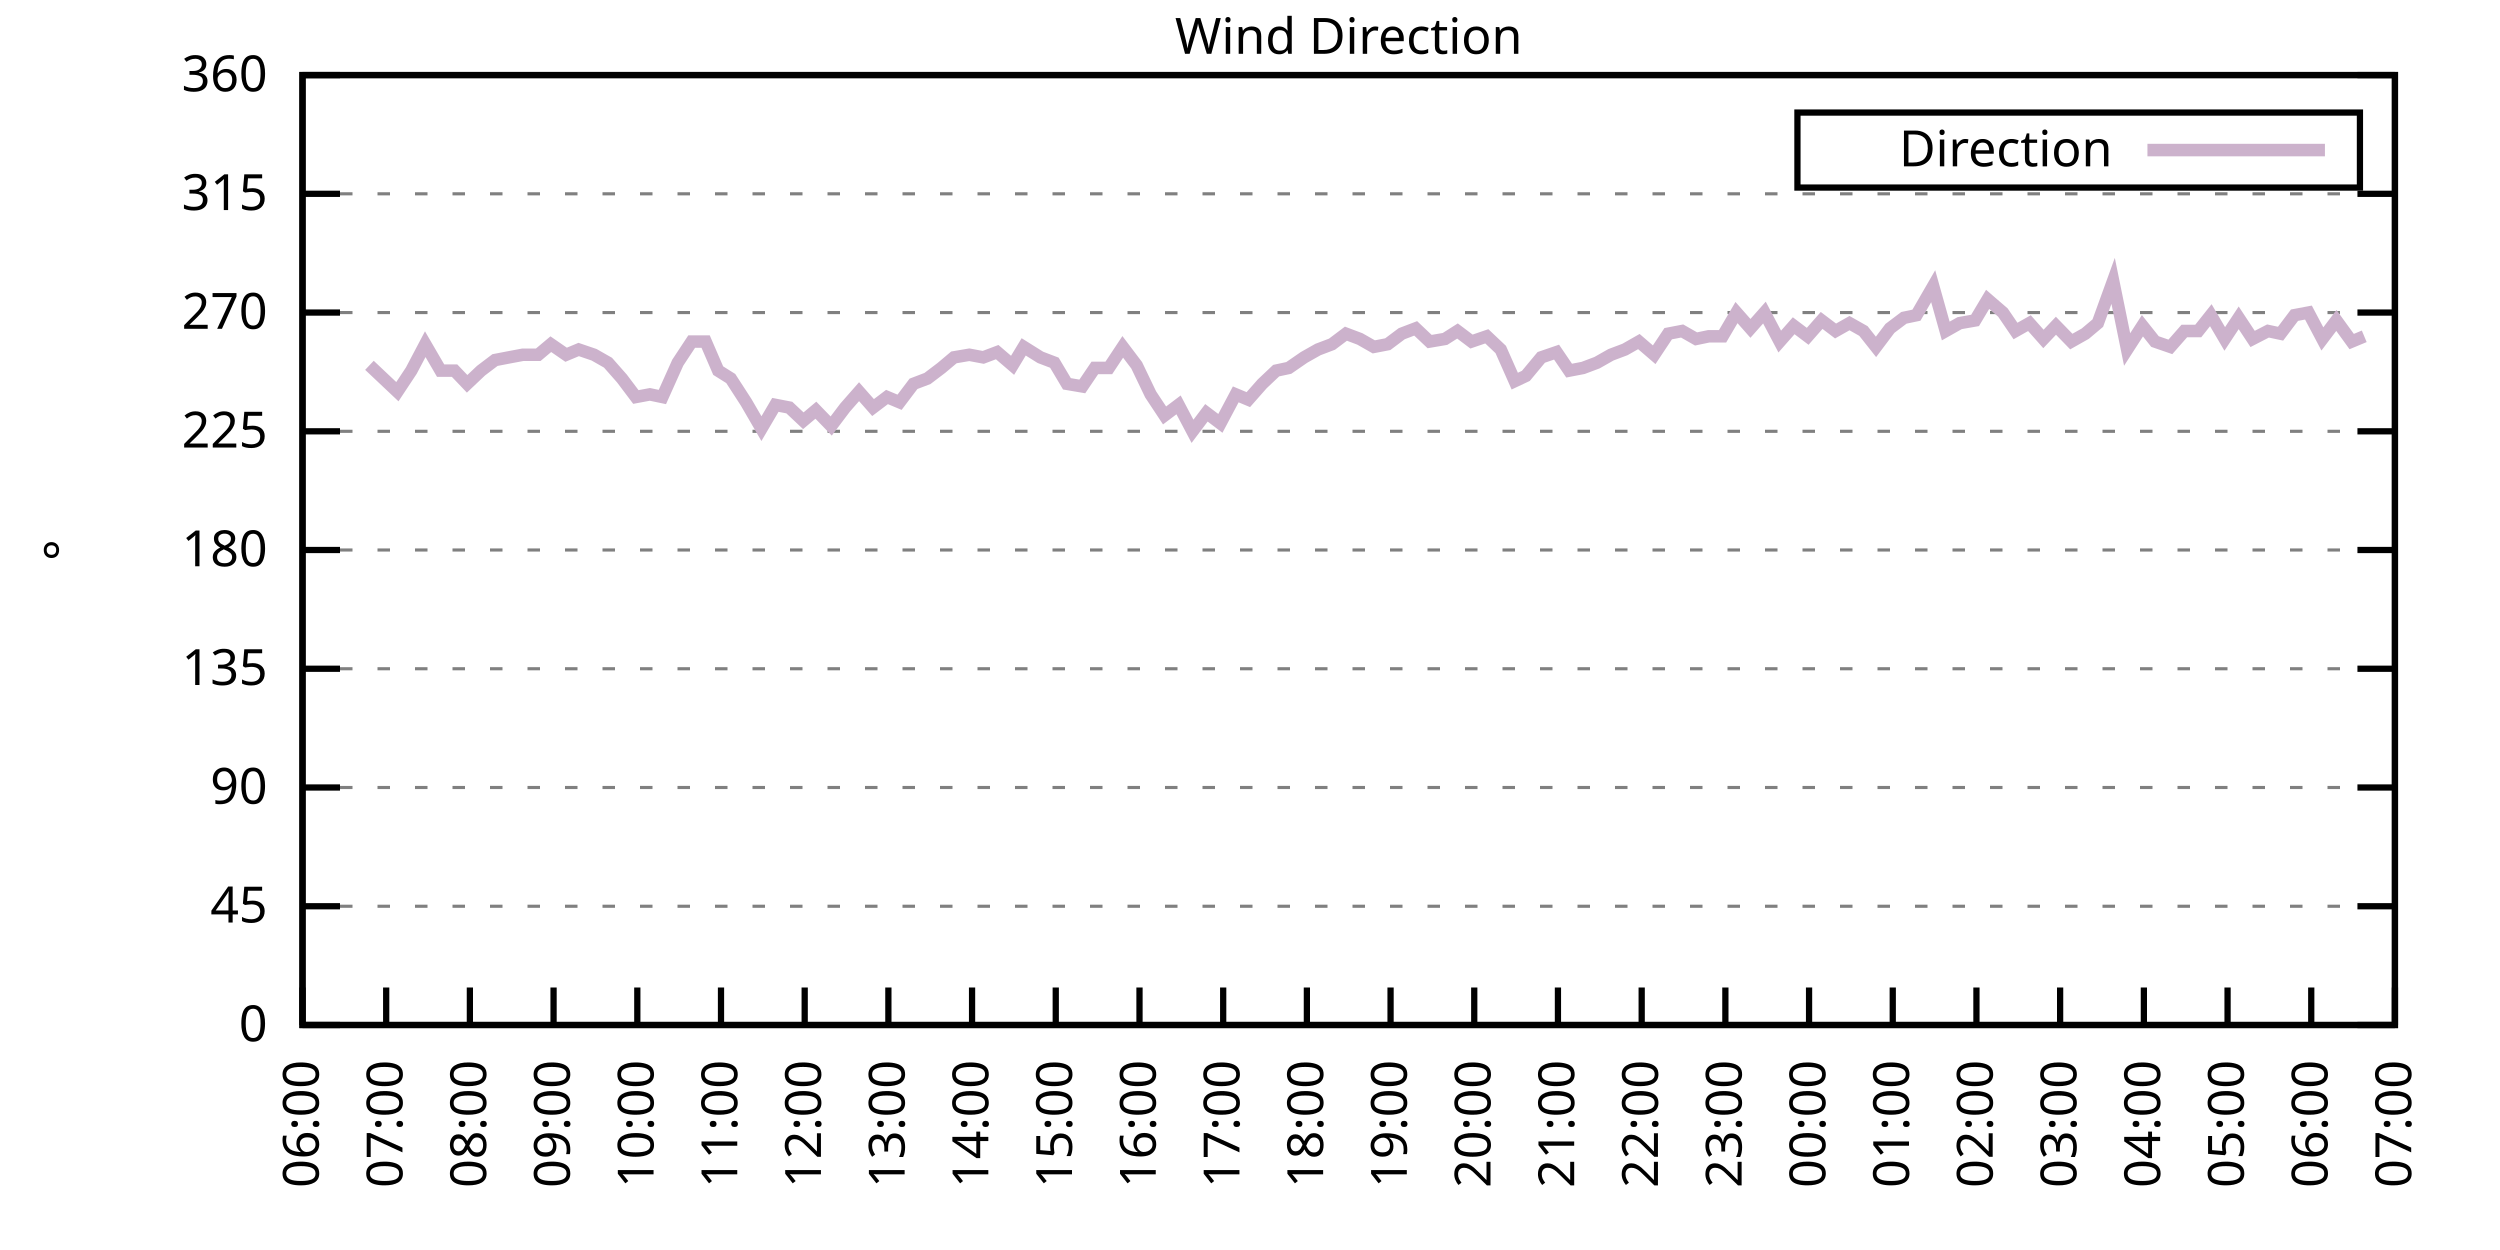
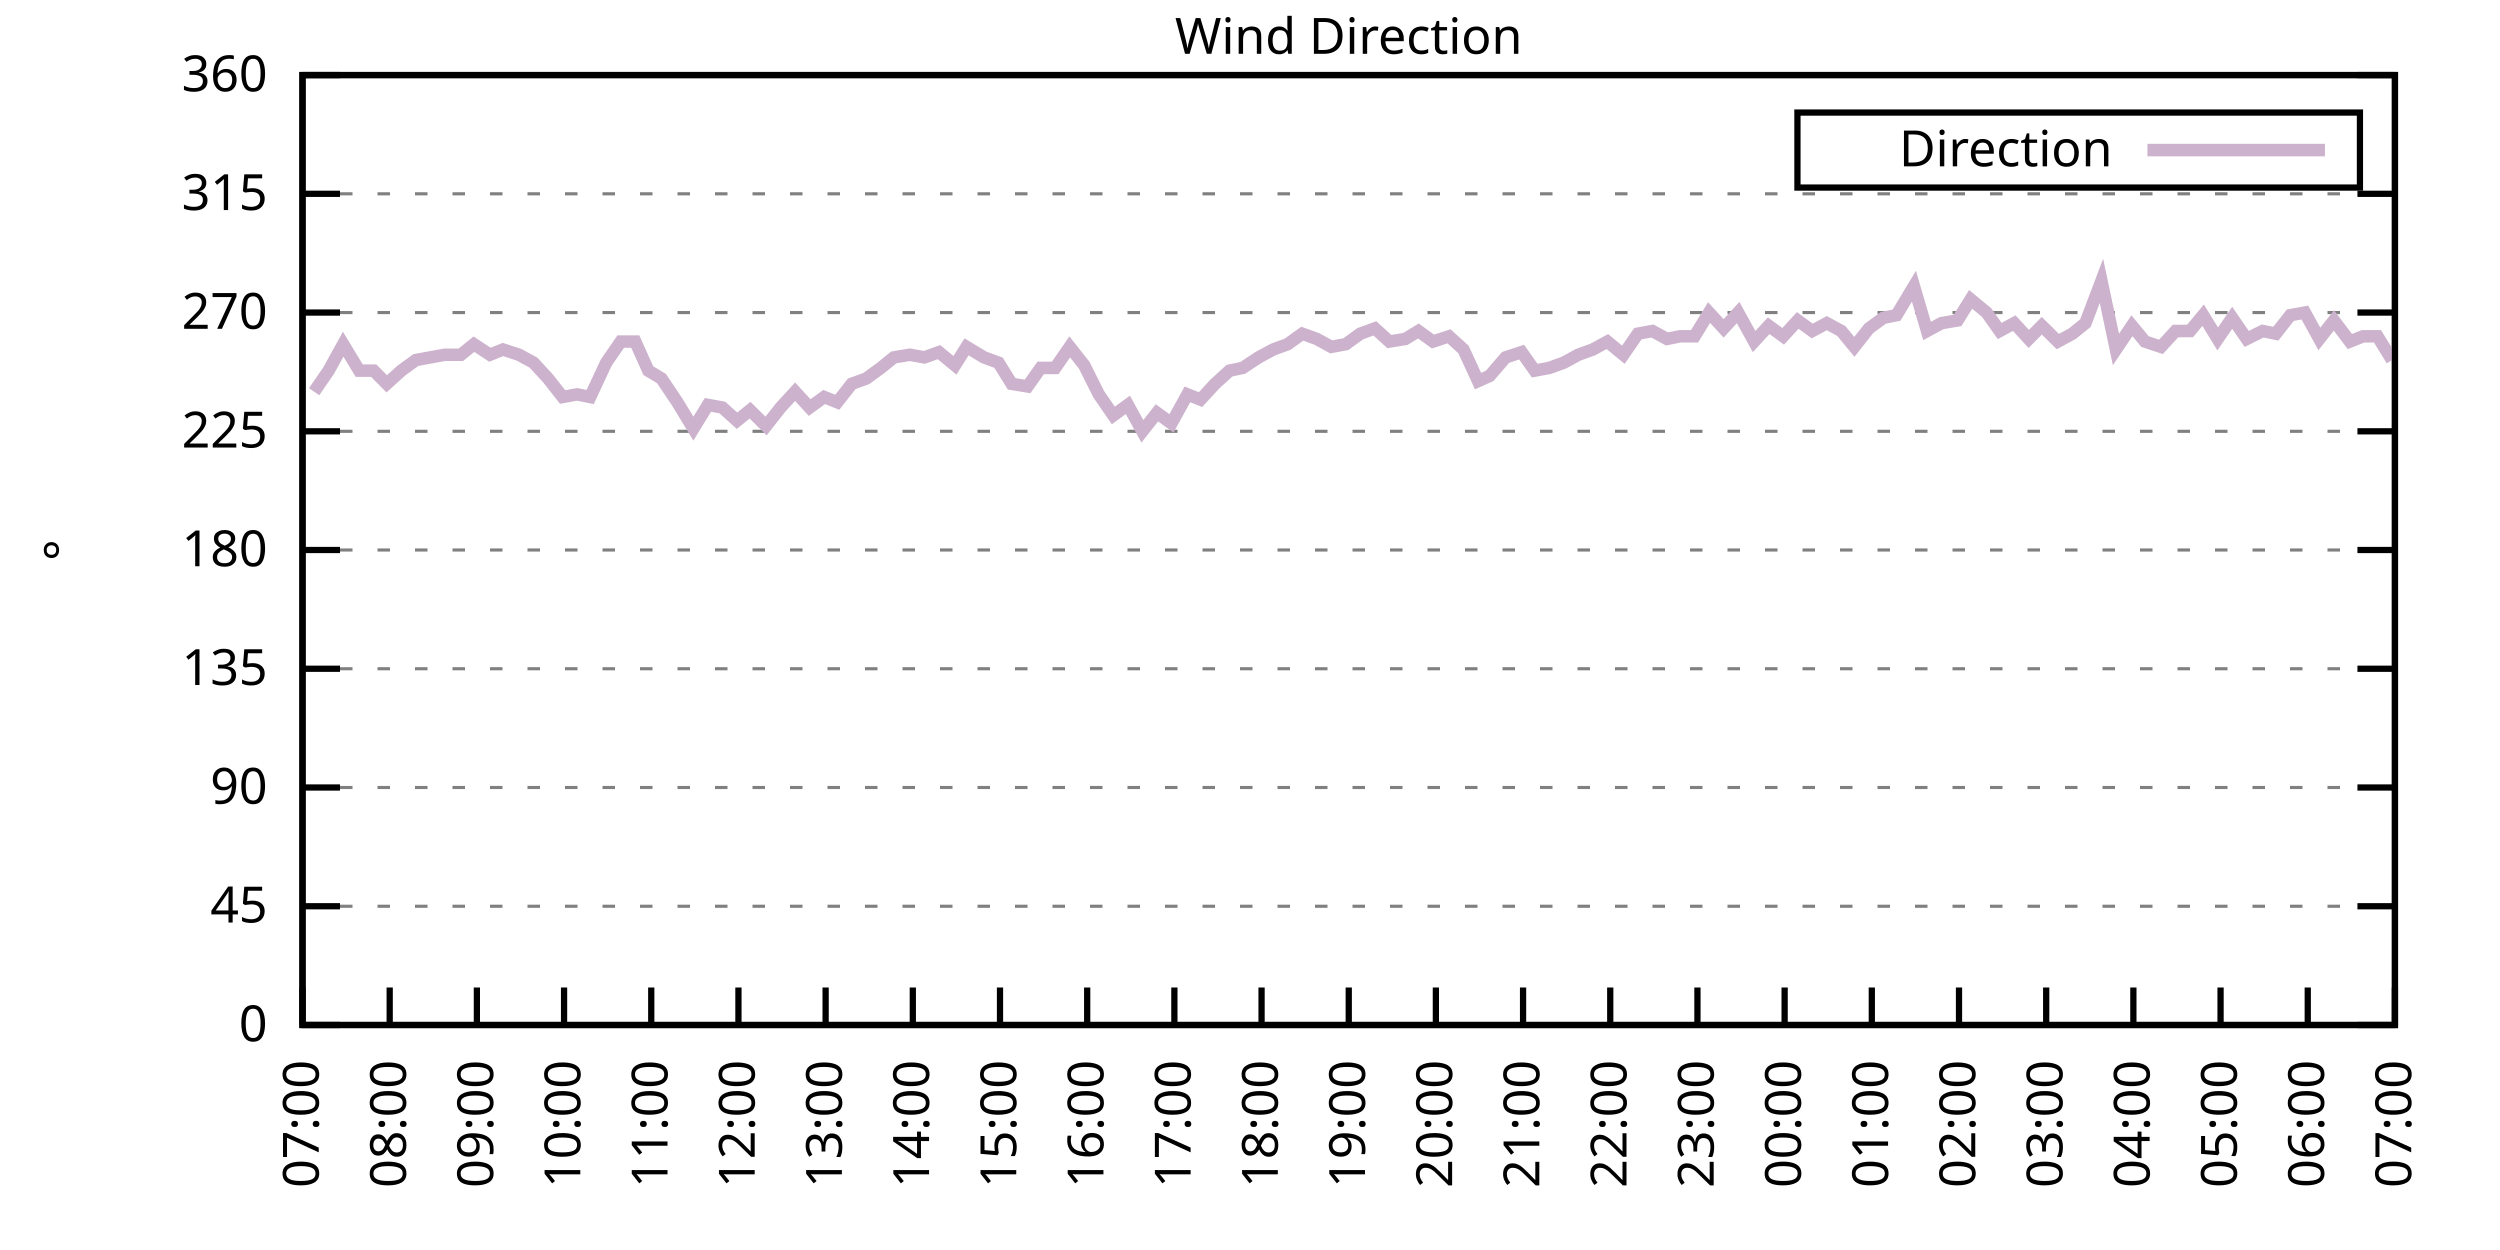
<svg xmlns="http://www.w3.org/2000/svg" xmlns:xlink="http://www.w3.org/1999/xlink" width="400" height="200" viewBox="0 0 400 200">
  <g id="gnuplot_canvas">
    <rect x="0" y="0" width="400" height="200" fill="none" />
    <defs>
      <circle id="gpDot" r="0.5" stroke-width="0.5" stroke="currentColor" />
      <path id="gpPt0" stroke-width="0.333" stroke="currentColor" d="M-1,0 h2 M0,-1 v2" />
      <path id="gpPt1" stroke-width="0.333" stroke="currentColor" d="M-1,-1 L1,1 M1,-1 L-1,1" />
      <path id="gpPt2" stroke-width="0.333" stroke="currentColor" d="M-1,0 L1,0 M0,-1 L0,1 M-1,-1 L1,1 M-1,1 L1,-1" />
      <rect id="gpPt3" stroke-width="0.333" stroke="currentColor" x="-1" y="-1" width="2" height="2" />
      <rect id="gpPt4" stroke-width="0.333" stroke="currentColor" fill="currentColor" x="-1" y="-1" width="2" height="2" />
      <circle id="gpPt5" stroke-width="0.333" stroke="currentColor" cx="0" cy="0" r="1" />
      <use xlink:href="#gpPt5" id="gpPt6" fill="currentColor" stroke="none" />
      <path id="gpPt7" stroke-width="0.333" stroke="currentColor" d="M0,-1.33 L-1.33,0.67 L1.33,0.67 z" />
      <use xlink:href="#gpPt7" id="gpPt8" fill="currentColor" stroke="none" />
      <use xlink:href="#gpPt7" id="gpPt9" stroke="currentColor" transform="rotate(180)" />
      <use xlink:href="#gpPt9" id="gpPt10" fill="currentColor" stroke="none" />
      <use xlink:href="#gpPt3" id="gpPt11" stroke="currentColor" transform="rotate(45)" />
      <use xlink:href="#gpPt11" id="gpPt12" fill="currentColor" stroke="none" />
      <path id="gpPt13" stroke-width="0.333" stroke="currentColor" d="M0,1.330 L1.265,0.411 L0.782,-1.067 L-0.782,-1.076 L-1.265,0.411 z" />
      <use xlink:href="#gpPt13" id="gpPt14" fill="currentColor" stroke="none" />
      <filter id="textbox" filterUnits="objectBoundingBox" x="0" y="0" height="1" width="1">
        <feFlood flood-color="white" flood-opacity="1" result="bgnd" />
        <feComposite in="SourceGraphic" in2="bgnd" operator="atop" />
      </filter>
      <filter id="greybox" filterUnits="objectBoundingBox" x="0" y="0" height="1" width="1">
        <feFlood flood-color="lightgrey" flood-opacity="1" result="grey" />
        <feComposite in="SourceGraphic" in2="grey" operator="atop" />
      </filter>
    </defs>
    <g fill="none" color="white" stroke="currentColor" stroke-width="1.00" stroke-linecap="butt" stroke-linejoin="miter">
</g>
    <g fill="none" color="black" stroke="currentColor" stroke-width="1.00" stroke-linecap="butt" stroke-linejoin="miter">
      <g stroke="none" shape-rendering="crispEdges">
        <polygon fill="rgb(255, 255, 255)" points="48.40,164.00 383.18,164.00 383.18,12.02 48.40,12.02 " />
      </g>
    </g>
    <g fill="none" color="black" stroke="currentColor" stroke-width="1.00" stroke-linecap="butt" stroke-linejoin="miter">
</g>
    <g fill="none" color="black" stroke="black" stroke-width="0.50" stroke-linecap="butt" stroke-linejoin="miter">
</g>
    <g fill="none" color="gray" stroke="currentColor" stroke-width="0.50" stroke-linecap="butt" stroke-linejoin="miter">
      <path stroke="gray" stroke-dasharray="2,4" class="gridline" d="M48.40,164.00 L383.19,164.00  " />
    </g>
    <g fill="none" color="gray" stroke="gray" stroke-width="1.00" stroke-linecap="butt" stroke-linejoin="miter">
</g>
    <g fill="none" color="black" stroke="currentColor" stroke-width="1.00" stroke-linecap="butt" stroke-linejoin="miter">
      <path stroke="black" d="M48.40,164.00 L54.40,164.00 M383.19,164.00 L377.19,164.00  " />
      <g transform="translate(42.80,166.60)" stroke="none" fill="black" font-family="Sans" font-size="8.00" text-anchor="end">
        <text>
          <tspan font-family="Sans"> 0</tspan>
        </text>
      </g>
    </g>
    <g fill="none" color="black" stroke="currentColor" stroke-width="1.00" stroke-linecap="butt" stroke-linejoin="miter">
</g>
    <g fill="none" color="black" stroke="black" stroke-width="0.50" stroke-linecap="butt" stroke-linejoin="miter">
</g>
    <g fill="none" color="gray" stroke="currentColor" stroke-width="0.50" stroke-linecap="butt" stroke-linejoin="miter">
      <path stroke="gray" stroke-dasharray="2,4" class="gridline" d="M48.40,145.00 L383.19,145.00  " />
    </g>
    <g fill="none" color="gray" stroke="gray" stroke-width="1.00" stroke-linecap="butt" stroke-linejoin="miter">
</g>
    <g fill="none" color="black" stroke="currentColor" stroke-width="1.00" stroke-linecap="butt" stroke-linejoin="miter">
      <path stroke="black" d="M48.40,145.00 L54.40,145.00 M383.19,145.00 L377.19,145.00  " />
      <g transform="translate(42.80,147.60)" stroke="none" fill="black" font-family="Sans" font-size="8.00" text-anchor="end">
        <text>
          <tspan font-family="Sans"> 45</tspan>
        </text>
      </g>
    </g>
    <g fill="none" color="black" stroke="currentColor" stroke-width="1.00" stroke-linecap="butt" stroke-linejoin="miter">
</g>
    <g fill="none" color="black" stroke="black" stroke-width="0.50" stroke-linecap="butt" stroke-linejoin="miter">
</g>
    <g fill="none" color="gray" stroke="currentColor" stroke-width="0.50" stroke-linecap="butt" stroke-linejoin="miter">
      <path stroke="gray" stroke-dasharray="2,4" class="gridline" d="M48.40,126.00 L383.19,126.00  " />
    </g>
    <g fill="none" color="gray" stroke="gray" stroke-width="1.00" stroke-linecap="butt" stroke-linejoin="miter">
</g>
    <g fill="none" color="black" stroke="currentColor" stroke-width="1.00" stroke-linecap="butt" stroke-linejoin="miter">
      <path stroke="black" d="M48.40,126.00 L54.40,126.00 M383.19,126.00 L377.19,126.00  " />
      <g transform="translate(42.80,128.60)" stroke="none" fill="black" font-family="Sans" font-size="8.00" text-anchor="end">
        <text>
          <tspan font-family="Sans"> 90</tspan>
        </text>
      </g>
    </g>
    <g fill="none" color="black" stroke="currentColor" stroke-width="1.00" stroke-linecap="butt" stroke-linejoin="miter">
</g>
    <g fill="none" color="black" stroke="black" stroke-width="0.50" stroke-linecap="butt" stroke-linejoin="miter">
</g>
    <g fill="none" color="gray" stroke="currentColor" stroke-width="0.50" stroke-linecap="butt" stroke-linejoin="miter">
      <path stroke="gray" stroke-dasharray="2,4" class="gridline" d="M48.40,107.00 L383.19,107.00  " />
    </g>
    <g fill="none" color="gray" stroke="gray" stroke-width="1.00" stroke-linecap="butt" stroke-linejoin="miter">
</g>
    <g fill="none" color="black" stroke="currentColor" stroke-width="1.00" stroke-linecap="butt" stroke-linejoin="miter">
      <path stroke="black" d="M48.40,107.00 L54.40,107.00 M383.19,107.00 L377.19,107.00  " />
      <g transform="translate(42.80,109.60)" stroke="none" fill="black" font-family="Sans" font-size="8.00" text-anchor="end">
        <text>
          <tspan font-family="Sans"> 135</tspan>
        </text>
      </g>
    </g>
    <g fill="none" color="black" stroke="currentColor" stroke-width="1.00" stroke-linecap="butt" stroke-linejoin="miter">
</g>
    <g fill="none" color="black" stroke="black" stroke-width="0.50" stroke-linecap="butt" stroke-linejoin="miter">
</g>
    <g fill="none" color="gray" stroke="currentColor" stroke-width="0.50" stroke-linecap="butt" stroke-linejoin="miter">
      <path stroke="gray" stroke-dasharray="2,4" class="gridline" d="M48.40,88.00 L383.19,88.00  " />
    </g>
    <g fill="none" color="gray" stroke="gray" stroke-width="1.00" stroke-linecap="butt" stroke-linejoin="miter">
</g>
    <g fill="none" color="black" stroke="currentColor" stroke-width="1.00" stroke-linecap="butt" stroke-linejoin="miter">
      <path stroke="black" d="M48.40,88.00 L54.40,88.00 M383.19,88.00 L377.19,88.00  " />
      <g transform="translate(42.80,90.60)" stroke="none" fill="black" font-family="Sans" font-size="8.00" text-anchor="end">
        <text>
          <tspan font-family="Sans"> 180</tspan>
        </text>
      </g>
    </g>
    <g fill="none" color="black" stroke="currentColor" stroke-width="1.00" stroke-linecap="butt" stroke-linejoin="miter">
</g>
    <g fill="none" color="black" stroke="black" stroke-width="0.50" stroke-linecap="butt" stroke-linejoin="miter">
</g>
    <g fill="none" color="gray" stroke="currentColor" stroke-width="0.50" stroke-linecap="butt" stroke-linejoin="miter">
      <path stroke="gray" stroke-dasharray="2,4" class="gridline" d="M48.40,69.01 L383.19,69.01  " />
    </g>
    <g fill="none" color="gray" stroke="gray" stroke-width="1.00" stroke-linecap="butt" stroke-linejoin="miter">
</g>
    <g fill="none" color="black" stroke="currentColor" stroke-width="1.00" stroke-linecap="butt" stroke-linejoin="miter">
      <path stroke="black" d="M48.40,69.01 L54.40,69.01 M383.19,69.01 L377.19,69.01  " />
      <g transform="translate(42.80,71.61)" stroke="none" fill="black" font-family="Sans" font-size="8.00" text-anchor="end">
        <text>
          <tspan font-family="Sans"> 225</tspan>
        </text>
      </g>
    </g>
    <g fill="none" color="black" stroke="currentColor" stroke-width="1.00" stroke-linecap="butt" stroke-linejoin="miter">
</g>
    <g fill="none" color="black" stroke="black" stroke-width="0.50" stroke-linecap="butt" stroke-linejoin="miter">
</g>
    <g fill="none" color="gray" stroke="currentColor" stroke-width="0.50" stroke-linecap="butt" stroke-linejoin="miter">
      <path stroke="gray" stroke-dasharray="2,4" class="gridline" d="M48.40,50.01 L383.19,50.01  " />
    </g>
    <g fill="none" color="gray" stroke="gray" stroke-width="1.00" stroke-linecap="butt" stroke-linejoin="miter">
</g>
    <g fill="none" color="black" stroke="currentColor" stroke-width="1.00" stroke-linecap="butt" stroke-linejoin="miter">
      <path stroke="black" d="M48.40,50.01 L54.40,50.01 M383.19,50.01 L377.19,50.01  " />
      <g transform="translate(42.80,52.61)" stroke="none" fill="black" font-family="Sans" font-size="8.00" text-anchor="end">
        <text>
          <tspan font-family="Sans"> 270</tspan>
        </text>
      </g>
    </g>
    <g fill="none" color="black" stroke="currentColor" stroke-width="1.00" stroke-linecap="butt" stroke-linejoin="miter">
</g>
    <g fill="none" color="black" stroke="black" stroke-width="0.50" stroke-linecap="butt" stroke-linejoin="miter">
</g>
    <g fill="none" color="gray" stroke="currentColor" stroke-width="0.50" stroke-linecap="butt" stroke-linejoin="miter">
      <path stroke="gray" stroke-dasharray="2,4" class="gridline" d="M48.40,31.01 L383.19,31.01  " />
    </g>
    <g fill="none" color="gray" stroke="gray" stroke-width="1.00" stroke-linecap="butt" stroke-linejoin="miter">
</g>
    <g fill="none" color="black" stroke="currentColor" stroke-width="1.00" stroke-linecap="butt" stroke-linejoin="miter">
      <path stroke="black" d="M48.40,31.01 L54.40,31.01 M383.19,31.01 L377.19,31.01  " />
      <g transform="translate(42.80,33.61)" stroke="none" fill="black" font-family="Sans" font-size="8.00" text-anchor="end">
        <text>
          <tspan font-family="Sans"> 315</tspan>
        </text>
      </g>
    </g>
    <g fill="none" color="black" stroke="currentColor" stroke-width="1.00" stroke-linecap="butt" stroke-linejoin="miter">
</g>
    <g fill="none" color="black" stroke="black" stroke-width="0.50" stroke-linecap="butt" stroke-linejoin="miter">
</g>
    <g fill="none" color="gray" stroke="currentColor" stroke-width="0.50" stroke-linecap="butt" stroke-linejoin="miter">
      <path stroke="gray" stroke-dasharray="2,4" class="gridline" d="M48.40,12.01 L383.19,12.01  " />
    </g>
    <g fill="none" color="gray" stroke="gray" stroke-width="1.00" stroke-linecap="butt" stroke-linejoin="miter">
</g>
    <g fill="none" color="black" stroke="currentColor" stroke-width="1.00" stroke-linecap="butt" stroke-linejoin="miter">
      <path stroke="black" d="M48.40,12.01 L54.40,12.01 M383.19,12.01 L377.19,12.01  " />
      <g transform="translate(42.80,14.61)" stroke="none" fill="black" font-family="Sans" font-size="8.00" text-anchor="end">
        <text>
          <tspan font-family="Sans"> 360</tspan>
        </text>
      </g>
    </g>
    <g fill="none" color="black" stroke="currentColor" stroke-width="1.00" stroke-linecap="butt" stroke-linejoin="miter">
      <path stroke="black" d="M48.40,164.00 L48.40,158.00  " />
      <g transform="translate(51.00,169.60) rotate(270.00)" stroke="none" fill="black" font-family="Sans" font-size="8.00" text-anchor="end">
        <text>
-           <tspan font-family="Sans">06:00</tspan>
-         </text>
-       </g>
-     </g>
-     <g fill="none" color="black" stroke="currentColor" stroke-width="1.00" stroke-linecap="butt" stroke-linejoin="miter">
-       <path stroke="black" d="M61.79,164.00 L61.79,158.00  " />
-       <g transform="translate(64.39,169.60) rotate(270.00)" stroke="none" fill="black" font-family="Sans" font-size="8.00" text-anchor="end">
-         <text>
          <tspan font-family="Sans">07:00</tspan>
        </text>
      </g>
    </g>
    <g fill="none" color="black" stroke="currentColor" stroke-width="1.00" stroke-linecap="butt" stroke-linejoin="miter">
-       <path stroke="black" d="M75.18,164.00 L75.18,158.00  " />
-       <g transform="translate(77.78,169.60) rotate(270.00)" stroke="none" fill="black" font-family="Sans" font-size="8.00" text-anchor="end">
+       <path stroke="black" d="M62.35,164.00 L62.35,158.00  " />
+       <g transform="translate(64.95,169.60) rotate(270.00)" stroke="none" fill="black" font-family="Sans" font-size="8.00" text-anchor="end">
        <text>
          <tspan font-family="Sans">08:00</tspan>
        </text>
      </g>
    </g>
    <g fill="none" color="black" stroke="currentColor" stroke-width="1.00" stroke-linecap="butt" stroke-linejoin="miter">
-       <path stroke="black" d="M88.57,164.00 L88.57,158.00  " />
-       <g transform="translate(91.17,169.60) rotate(270.00)" stroke="none" fill="black" font-family="Sans" font-size="8.00" text-anchor="end">
+       <path stroke="black" d="M76.30,164.00 L76.30,158.00  " />
+       <g transform="translate(78.90,169.60) rotate(270.00)" stroke="none" fill="black" font-family="Sans" font-size="8.00" text-anchor="end">
        <text>
          <tspan font-family="Sans">09:00</tspan>
        </text>
      </g>
    </g>
    <g fill="none" color="black" stroke="currentColor" stroke-width="1.00" stroke-linecap="butt" stroke-linejoin="miter">
-       <path stroke="black" d="M101.97,164.00 L101.97,158.00  " />
-       <g transform="translate(104.57,169.60) rotate(270.00)" stroke="none" fill="black" font-family="Sans" font-size="8.00" text-anchor="end">
+       <path stroke="black" d="M90.25,164.00 L90.25,158.00  " />
+       <g transform="translate(92.85,169.60) rotate(270.00)" stroke="none" fill="black" font-family="Sans" font-size="8.00" text-anchor="end">
        <text>
          <tspan font-family="Sans">10:00</tspan>
        </text>
      </g>
    </g>
    <g fill="none" color="black" stroke="currentColor" stroke-width="1.00" stroke-linecap="butt" stroke-linejoin="miter">
-       <path stroke="black" d="M115.36,164.00 L115.36,158.00  " />
-       <g transform="translate(117.96,169.60) rotate(270.00)" stroke="none" fill="black" font-family="Sans" font-size="8.00" text-anchor="end">
+       <path stroke="black" d="M104.20,164.00 L104.20,158.00  " />
+       <g transform="translate(106.80,169.60) rotate(270.00)" stroke="none" fill="black" font-family="Sans" font-size="8.00" text-anchor="end">
        <text>
          <tspan font-family="Sans">11:00</tspan>
        </text>
      </g>
    </g>
    <g fill="none" color="black" stroke="currentColor" stroke-width="1.00" stroke-linecap="butt" stroke-linejoin="miter">
-       <path stroke="black" d="M128.75,164.00 L128.75,158.00  " />
-       <g transform="translate(131.35,169.60) rotate(270.00)" stroke="none" fill="black" font-family="Sans" font-size="8.00" text-anchor="end">
+       <path stroke="black" d="M118.15,164.00 L118.15,158.00  " />
+       <g transform="translate(120.75,169.60) rotate(270.00)" stroke="none" fill="black" font-family="Sans" font-size="8.00" text-anchor="end">
        <text>
          <tspan font-family="Sans">12:00</tspan>
        </text>
      </g>
    </g>
    <g fill="none" color="black" stroke="currentColor" stroke-width="1.00" stroke-linecap="butt" stroke-linejoin="miter">
-       <path stroke="black" d="M142.14,164.00 L142.14,158.00  " />
-       <g transform="translate(144.74,169.60) rotate(270.00)" stroke="none" fill="black" font-family="Sans" font-size="8.00" text-anchor="end">
+       <path stroke="black" d="M132.10,164.00 L132.10,158.00  " />
+       <g transform="translate(134.70,169.60) rotate(270.00)" stroke="none" fill="black" font-family="Sans" font-size="8.00" text-anchor="end">
        <text>
          <tspan font-family="Sans">13:00</tspan>
        </text>
      </g>
    </g>
    <g fill="none" color="black" stroke="currentColor" stroke-width="1.00" stroke-linecap="butt" stroke-linejoin="miter">
-       <path stroke="black" d="M155.53,164.00 L155.53,158.00  " />
-       <g transform="translate(158.13,169.60) rotate(270.00)" stroke="none" fill="black" font-family="Sans" font-size="8.00" text-anchor="end">
+       <path stroke="black" d="M146.05,164.00 L146.05,158.00  " />
+       <g transform="translate(148.65,169.60) rotate(270.00)" stroke="none" fill="black" font-family="Sans" font-size="8.00" text-anchor="end">
        <text>
          <tspan font-family="Sans">14:00</tspan>
        </text>
      </g>
    </g>
    <g fill="none" color="black" stroke="currentColor" stroke-width="1.00" stroke-linecap="butt" stroke-linejoin="miter">
-       <path stroke="black" d="M168.92,164.00 L168.92,158.00  " />
-       <g transform="translate(171.52,169.60) rotate(270.00)" stroke="none" fill="black" font-family="Sans" font-size="8.00" text-anchor="end">
+       <path stroke="black" d="M160.00,164.00 L160.00,158.00  " />
+       <g transform="translate(162.60,169.60) rotate(270.00)" stroke="none" fill="black" font-family="Sans" font-size="8.00" text-anchor="end">
        <text>
          <tspan font-family="Sans">15:00</tspan>
        </text>
      </g>
    </g>
    <g fill="none" color="black" stroke="currentColor" stroke-width="1.00" stroke-linecap="butt" stroke-linejoin="miter">
-       <path stroke="black" d="M182.32,164.00 L182.32,158.00  " />
-       <g transform="translate(184.92,169.60) rotate(270.00)" stroke="none" fill="black" font-family="Sans" font-size="8.00" text-anchor="end">
+       <path stroke="black" d="M173.95,164.00 L173.95,158.00  " />
+       <g transform="translate(176.55,169.60) rotate(270.00)" stroke="none" fill="black" font-family="Sans" font-size="8.00" text-anchor="end">
        <text>
          <tspan font-family="Sans">16:00</tspan>
        </text>
      </g>
    </g>
    <g fill="none" color="black" stroke="currentColor" stroke-width="1.00" stroke-linecap="butt" stroke-linejoin="miter">
-       <path stroke="black" d="M195.71,164.00 L195.71,158.00  " />
-       <g transform="translate(198.31,169.60) rotate(270.00)" stroke="none" fill="black" font-family="Sans" font-size="8.00" text-anchor="end">
+       <path stroke="black" d="M187.90,164.00 L187.90,158.00  " />
+       <g transform="translate(190.50,169.60) rotate(270.00)" stroke="none" fill="black" font-family="Sans" font-size="8.00" text-anchor="end">
        <text>
          <tspan font-family="Sans">17:00</tspan>
        </text>
      </g>
    </g>
    <g fill="none" color="black" stroke="currentColor" stroke-width="1.00" stroke-linecap="butt" stroke-linejoin="miter">
-       <path stroke="black" d="M209.10,164.00 L209.10,158.00  " />
-       <g transform="translate(211.70,169.60) rotate(270.00)" stroke="none" fill="black" font-family="Sans" font-size="8.00" text-anchor="end">
+       <path stroke="black" d="M201.85,164.00 L201.85,158.00  " />
+       <g transform="translate(204.45,169.60) rotate(270.00)" stroke="none" fill="black" font-family="Sans" font-size="8.00" text-anchor="end">
        <text>
          <tspan font-family="Sans">18:00</tspan>
        </text>
      </g>
    </g>
    <g fill="none" color="black" stroke="currentColor" stroke-width="1.00" stroke-linecap="butt" stroke-linejoin="miter">
-       <path stroke="black" d="M222.49,164.00 L222.49,158.00  " />
-       <g transform="translate(225.09,169.60) rotate(270.00)" stroke="none" fill="black" font-family="Sans" font-size="8.00" text-anchor="end">
+       <path stroke="black" d="M215.80,164.00 L215.80,158.00  " />
+       <g transform="translate(218.40,169.60) rotate(270.00)" stroke="none" fill="black" font-family="Sans" font-size="8.00" text-anchor="end">
        <text>
          <tspan font-family="Sans">19:00</tspan>
        </text>
      </g>
    </g>
    <g fill="none" color="black" stroke="currentColor" stroke-width="1.00" stroke-linecap="butt" stroke-linejoin="miter">
-       <path stroke="black" d="M235.88,164.00 L235.88,158.00  " />
-       <g transform="translate(238.48,169.60) rotate(270.00)" stroke="none" fill="black" font-family="Sans" font-size="8.00" text-anchor="end">
+       <path stroke="black" d="M229.74,164.00 L229.74,158.00  " />
+       <g transform="translate(232.34,169.60) rotate(270.00)" stroke="none" fill="black" font-family="Sans" font-size="8.00" text-anchor="end">
        <text>
          <tspan font-family="Sans">20:00</tspan>
        </text>
      </g>
    </g>
    <g fill="none" color="black" stroke="currentColor" stroke-width="1.00" stroke-linecap="butt" stroke-linejoin="miter">
-       <path stroke="black" d="M249.27,164.00 L249.27,158.00  " />
-       <g transform="translate(251.87,169.60) rotate(270.00)" stroke="none" fill="black" font-family="Sans" font-size="8.00" text-anchor="end">
+       <path stroke="black" d="M243.69,164.00 L243.69,158.00  " />
+       <g transform="translate(246.29,169.60) rotate(270.00)" stroke="none" fill="black" font-family="Sans" font-size="8.00" text-anchor="end">
        <text>
          <tspan font-family="Sans">21:00</tspan>
        </text>
      </g>
    </g>
    <g fill="none" color="black" stroke="currentColor" stroke-width="1.00" stroke-linecap="butt" stroke-linejoin="miter">
-       <path stroke="black" d="M262.67,164.00 L262.67,158.00  " />
-       <g transform="translate(265.27,169.60) rotate(270.00)" stroke="none" fill="black" font-family="Sans" font-size="8.00" text-anchor="end">
+       <path stroke="black" d="M257.64,164.00 L257.64,158.00  " />
+       <g transform="translate(260.24,169.60) rotate(270.00)" stroke="none" fill="black" font-family="Sans" font-size="8.00" text-anchor="end">
        <text>
          <tspan font-family="Sans">22:00</tspan>
        </text>
      </g>
    </g>
    <g fill="none" color="black" stroke="currentColor" stroke-width="1.00" stroke-linecap="butt" stroke-linejoin="miter">
-       <path stroke="black" d="M276.06,164.00 L276.06,158.00  " />
-       <g transform="translate(278.66,169.60) rotate(270.00)" stroke="none" fill="black" font-family="Sans" font-size="8.00" text-anchor="end">
+       <path stroke="black" d="M271.59,164.00 L271.59,158.00  " />
+       <g transform="translate(274.19,169.60) rotate(270.00)" stroke="none" fill="black" font-family="Sans" font-size="8.00" text-anchor="end">
        <text>
          <tspan font-family="Sans">23:00</tspan>
        </text>
      </g>
    </g>
    <g fill="none" color="black" stroke="currentColor" stroke-width="1.00" stroke-linecap="butt" stroke-linejoin="miter">
-       <path stroke="black" d="M289.45,164.00 L289.45,158.00  " />
-       <g transform="translate(292.05,169.60) rotate(270.00)" stroke="none" fill="black" font-family="Sans" font-size="8.00" text-anchor="end">
+       <path stroke="black" d="M285.54,164.00 L285.54,158.00  " />
+       <g transform="translate(288.14,169.60) rotate(270.00)" stroke="none" fill="black" font-family="Sans" font-size="8.00" text-anchor="end">
        <text>
          <tspan font-family="Sans">00:00</tspan>
        </text>
      </g>
    </g>
    <g fill="none" color="black" stroke="currentColor" stroke-width="1.00" stroke-linecap="butt" stroke-linejoin="miter">
-       <path stroke="black" d="M302.84,164.00 L302.84,158.00  " />
-       <g transform="translate(305.44,169.60) rotate(270.00)" stroke="none" fill="black" font-family="Sans" font-size="8.00" text-anchor="end">
+       <path stroke="black" d="M299.49,164.00 L299.49,158.00  " />
+       <g transform="translate(302.09,169.60) rotate(270.00)" stroke="none" fill="black" font-family="Sans" font-size="8.00" text-anchor="end">
        <text>
          <tspan font-family="Sans">01:00</tspan>
        </text>
      </g>
    </g>
    <g fill="none" color="black" stroke="currentColor" stroke-width="1.00" stroke-linecap="butt" stroke-linejoin="miter">
-       <path stroke="black" d="M316.23,164.00 L316.23,158.00  " />
-       <g transform="translate(318.83,169.60) rotate(270.00)" stroke="none" fill="black" font-family="Sans" font-size="8.00" text-anchor="end">
+       <path stroke="black" d="M313.44,164.00 L313.44,158.00  " />
+       <g transform="translate(316.04,169.60) rotate(270.00)" stroke="none" fill="black" font-family="Sans" font-size="8.00" text-anchor="end">
        <text>
          <tspan font-family="Sans">02:00</tspan>
        </text>
      </g>
    </g>
    <g fill="none" color="black" stroke="currentColor" stroke-width="1.00" stroke-linecap="butt" stroke-linejoin="miter">
-       <path stroke="black" d="M329.62,164.00 L329.62,158.00  " />
-       <g transform="translate(332.22,169.60) rotate(270.00)" stroke="none" fill="black" font-family="Sans" font-size="8.00" text-anchor="end">
+       <path stroke="black" d="M327.39,164.00 L327.39,158.00  " />
+       <g transform="translate(329.99,169.60) rotate(270.00)" stroke="none" fill="black" font-family="Sans" font-size="8.00" text-anchor="end">
        <text>
          <tspan font-family="Sans">03:00</tspan>
        </text>
      </g>
    </g>
    <g fill="none" color="black" stroke="currentColor" stroke-width="1.00" stroke-linecap="butt" stroke-linejoin="miter">
-       <path stroke="black" d="M343.02,164.00 L343.02,158.00  " />
-       <g transform="translate(345.62,169.60) rotate(270.00)" stroke="none" fill="black" font-family="Sans" font-size="8.00" text-anchor="end">
+       <path stroke="black" d="M341.34,164.00 L341.34,158.00  " />
+       <g transform="translate(343.94,169.60) rotate(270.00)" stroke="none" fill="black" font-family="Sans" font-size="8.00" text-anchor="end">
        <text>
          <tspan font-family="Sans">04:00</tspan>
        </text>
      </g>
    </g>
    <g fill="none" color="black" stroke="currentColor" stroke-width="1.00" stroke-linecap="butt" stroke-linejoin="miter">
-       <path stroke="black" d="M356.41,164.00 L356.41,158.00  " />
-       <g transform="translate(359.01,169.60) rotate(270.00)" stroke="none" fill="black" font-family="Sans" font-size="8.00" text-anchor="end">
+       <path stroke="black" d="M355.29,164.00 L355.29,158.00  " />
+       <g transform="translate(357.89,169.60) rotate(270.00)" stroke="none" fill="black" font-family="Sans" font-size="8.00" text-anchor="end">
        <text>
          <tspan font-family="Sans">05:00</tspan>
        </text>
      </g>
    </g>
    <g fill="none" color="black" stroke="currentColor" stroke-width="1.00" stroke-linecap="butt" stroke-linejoin="miter">
-       <path stroke="black" d="M369.80,164.00 L369.80,158.00  " />
-       <g transform="translate(372.40,169.60) rotate(270.00)" stroke="none" fill="black" font-family="Sans" font-size="8.00" text-anchor="end">
+       <path stroke="black" d="M369.24,164.00 L369.24,158.00  " />
+       <g transform="translate(371.84,169.60) rotate(270.00)" stroke="none" fill="black" font-family="Sans" font-size="8.00" text-anchor="end">
        <text>
          <tspan font-family="Sans">06:00</tspan>
        </text>
      </g>
    </g>
    <g fill="none" color="black" stroke="currentColor" stroke-width="1.00" stroke-linecap="butt" stroke-linejoin="miter">
      <path stroke="black" d="M383.19,164.00 L383.19,158.00  " />
      <g transform="translate(385.79,169.60) rotate(270.00)" stroke="none" fill="black" font-family="Sans" font-size="8.00" text-anchor="end">
        <text>
          <tspan font-family="Sans">07:00</tspan>
        </text>
      </g>
    </g>
    <g fill="none" color="black" stroke="currentColor" stroke-width="1.00" stroke-linecap="butt" stroke-linejoin="miter">
</g>
    <g fill="none" color="black" stroke="currentColor" stroke-width="1.00" stroke-linecap="butt" stroke-linejoin="miter">
      <path stroke="black" d="M48.40,12.01 L48.40,164.00 L383.19,164.00 L383.19,12.01 L48.40,12.01 Z  " />
    </g>
    <g fill="none" color="black" stroke="currentColor" stroke-width="1.00" stroke-linecap="butt" stroke-linejoin="miter">
</g>
    <g fill="none" color="black" stroke="currentColor" stroke-width="1.00" stroke-linecap="butt" stroke-linejoin="miter">
      <path stroke="black" d="M287.59,30.01 L287.59,18.01 L377.59,18.01 L377.59,30.01 L287.59,30.01 Z  " />
    </g>
    <g id="Wind_direction_plot_1">
      <g fill="none" color="white" stroke="black" stroke-width="2.00" stroke-linecap="butt" stroke-linejoin="miter">
</g>
      <g fill="none" color="black" stroke="currentColor" stroke-width="2.00" stroke-linecap="butt" stroke-linejoin="miter">
        <g transform="translate(337.99,26.61)" stroke="none" fill="black" font-family="Sans" font-size="8.00" text-anchor="end">
          <text>
            <tspan font-family="Sans">Direction</tspan>
          </text>
        </g>
      </g>
      <g fill="none" color="black" stroke="currentColor" stroke-width="2.00" stroke-linecap="butt" stroke-linejoin="miter">
-         <path stroke="rgb(204, 178, 204)" d="M343.59,24.01 L371.99,24.01 M59.11,58.45 L63.58,62.67 L65.81,59.30 L68.04,55.07 L70.50,59.30 L72.73,59.30   L74.74,61.41 L76.97,59.30 L79.20,57.61 L81.43,57.18 L83.66,56.76 L86.12,56.76 L88.13,55.07 L90.58,56.76   L92.59,55.92 L95.05,56.76 L97.28,58.03 L99.51,60.56 L101.74,63.52 L103.98,63.10 L105.98,63.52 L108.44,58.03   L110.67,54.65 L112.90,54.65 L114.91,59.30 L116.92,60.56 L119.38,64.36 L121.83,68.58 L124.06,64.78 L126.29,65.21   L128.53,67.32 L130.54,65.63 L132.99,68.16 L135.22,65.21 L137.45,62.67 L139.69,65.21 L141.92,63.52 L143.93,64.36   L146.16,61.41 L148.39,60.56 L150.62,58.87 L152.63,57.18 L155.09,56.76 L157.32,57.18 L159.55,56.34 L162.01,58.45   L163.79,55.50 L166.47,57.18 L168.70,58.03 L170.71,61.41 L173.17,61.83 L175.17,58.87 L177.41,58.87 L179.64,55.50   L181.87,58.45 L184.10,63.10 L186.33,66.47 L188.57,64.78 L190.80,69.01 L193.03,66.05 L195.26,67.74 L197.72,63.10   L199.73,63.94 L201.96,61.41 L204.19,59.30 L206.20,58.87 L208.65,57.18 L210.88,55.92 L213.12,55.07 L215.35,53.39   L217.58,54.23 L219.81,55.50 L222.04,55.07 L224.28,53.39 L226.51,52.54 L228.74,54.65 L231.20,54.23 L233.20,52.96   L235.44,54.65 L237.89,53.81 L240.12,55.92 L242.36,60.98 L244.14,60.14 L246.60,57.18 L249.05,56.34 L251.06,59.30   L253.29,58.87 L255.52,58.03 L257.76,56.76 L259.99,55.92 L262.22,54.65 L264.67,56.76 L266.91,53.39 L269.14,52.96   L271.37,54.23 L273.38,53.81 L275.61,53.81 L277.84,50.01 L280.07,52.54 L282.31,50.01 L284.76,54.65 L286.99,52.12   L289.23,53.81 L291.46,51.27 L293.69,52.96 L295.92,51.70 L298.15,52.96 L300.16,55.50 L302.39,52.54 L304.63,50.85   L306.63,50.43 L309.31,45.79 L311.32,52.96 L313.55,51.70 L316.01,51.27 L318.02,47.90 L320.47,50.01 L322.48,52.96   L324.71,51.70 L326.95,54.23 L328.95,52.12 L331.41,54.65 L333.64,53.39 L335.65,51.70 L338.10,44.94 L340.34,55.92   L342.79,52.12 L344.80,54.65 L347.26,55.50 L349.49,52.96 L351.72,52.96 L353.73,50.43 L355.96,54.23 L358.19,50.85   L360.42,54.23 L362.88,52.96 L364.89,53.39 L367.12,50.43 L369.35,50.01 L371.58,54.23 L373.82,51.27 L376.27,54.65   L378.28,53.81  " />
+         <path stroke="rgb(204, 178, 204)" d="M343.59,24.01 L371.99,24.01 M50.26,62.67 L52.58,59.30 L54.91,55.07 L57.47,59.30 L59.79,59.30 L61.88,61.41   L64.21,59.30 L66.53,57.61 L68.86,57.18 L71.18,56.76 L73.74,56.76 L75.83,55.07 L78.39,56.76 L80.48,55.92   L83.04,56.76 L85.37,58.03 L87.69,60.56 L90.02,63.52 L92.34,63.10 L94.43,63.52 L96.99,58.03 L99.32,54.65   L101.64,54.65 L103.73,59.30 L105.83,60.56 L108.38,64.36 L110.94,68.58 L113.27,64.78 L115.59,65.21 L117.92,67.32   L120.01,65.63 L122.57,68.16 L124.89,65.21 L127.22,62.67 L129.54,65.21 L131.87,63.52 L133.96,64.36 L136.28,61.41   L138.61,60.56 L140.93,58.87 L143.02,57.18 L145.58,56.76 L147.91,57.18 L150.23,56.34 L152.79,58.45 L154.65,55.50   L157.44,57.18 L159.76,58.03 L161.86,61.41 L164.41,61.83 L166.51,58.87 L168.83,58.87 L171.16,55.50 L173.48,58.45   L175.81,63.10 L178.13,66.47 L180.46,64.78 L182.78,69.01 L185.11,66.05 L187.43,67.74 L189.99,63.10 L192.08,63.94   L194.41,61.41 L196.73,59.30 L198.82,58.87 L201.38,57.18 L203.71,55.92 L206.03,55.07 L208.36,53.39 L210.68,54.23   L213.01,55.50 L215.33,55.07 L217.65,53.39 L219.98,52.54 L222.30,54.65 L224.86,54.23 L226.95,52.96 L229.28,54.65   L231.84,53.81 L234.16,55.92 L236.49,60.98 L238.35,60.14 L240.90,57.18 L243.46,56.34 L245.55,59.30 L247.88,58.87   L250.20,58.03 L252.53,56.76 L254.85,55.92 L257.18,54.65 L259.74,56.76 L262.06,53.39 L264.39,52.96 L266.71,54.23   L268.80,53.81 L271.13,53.81 L273.45,50.01 L275.78,52.54 L278.10,50.01 L280.66,54.65 L282.99,52.12 L285.31,53.81   L287.64,51.27 L289.96,52.96 L292.29,51.70 L294.61,52.96 L296.70,55.50 L299.03,52.54 L301.35,50.85 L303.44,50.43   L306.23,45.79 L308.33,52.96 L310.65,51.70 L313.21,51.27 L315.30,47.90 L317.86,50.01 L319.95,52.96 L322.28,51.70   L324.60,54.23 L326.69,52.12 L329.25,54.65 L331.58,53.39 L333.67,51.70 L336.23,44.94 L338.55,55.92 L341.11,52.12   L343.20,54.65 L345.76,55.50 L348.08,52.96 L350.41,52.96 L352.50,50.43 L354.83,54.23 L357.15,50.85 L359.48,54.23   L362.03,52.96 L364.13,53.39 L366.45,50.43 L368.78,50.01 L371.10,54.23 L373.43,51.27 L375.98,54.65 L378.08,53.81   L380.40,53.81 L382.73,57.61  " />
      </g>
    </g>
    <g fill="none" color="black" stroke="currentColor" stroke-width="2.00" stroke-linecap="butt" stroke-linejoin="miter">
</g>
    <g fill="none" color="black" stroke="black" stroke-width="1.00" stroke-linecap="butt" stroke-linejoin="miter">
</g>
    <g fill="none" color="black" stroke="currentColor" stroke-width="1.00" stroke-linecap="butt" stroke-linejoin="miter">
      <path stroke="black" d="M48.40,12.01 L48.40,164.00 L383.19,164.00 L383.19,12.01 L48.40,12.01 Z  " />
      <g transform="translate(12.80,88.01) rotate(270.00)" stroke="none" fill="black" font-family="Sans" font-size="8.00" text-anchor="middle">
        <text>
          <tspan font-family="Sans">°</tspan>
        </text>
      </g>
    </g>
    <g fill="none" color="black" stroke="currentColor" stroke-width="1.00" stroke-linecap="butt" stroke-linejoin="miter">
</g>
    <g fill="none" color="black" stroke="currentColor" stroke-width="1.00" stroke-linecap="butt" stroke-linejoin="miter">
      <g transform="translate(215.79,8.61)" stroke="none" fill="black" font-family="Sans" font-size="8.00" text-anchor="middle">
        <text>
          <tspan font-family="Sans">Wind Direction</tspan>
        </text>
      </g>
    </g>
    <g fill="none" color="black" stroke="currentColor" stroke-width="1.00" stroke-linecap="butt" stroke-linejoin="miter">
</g>
  </g>
</svg>
